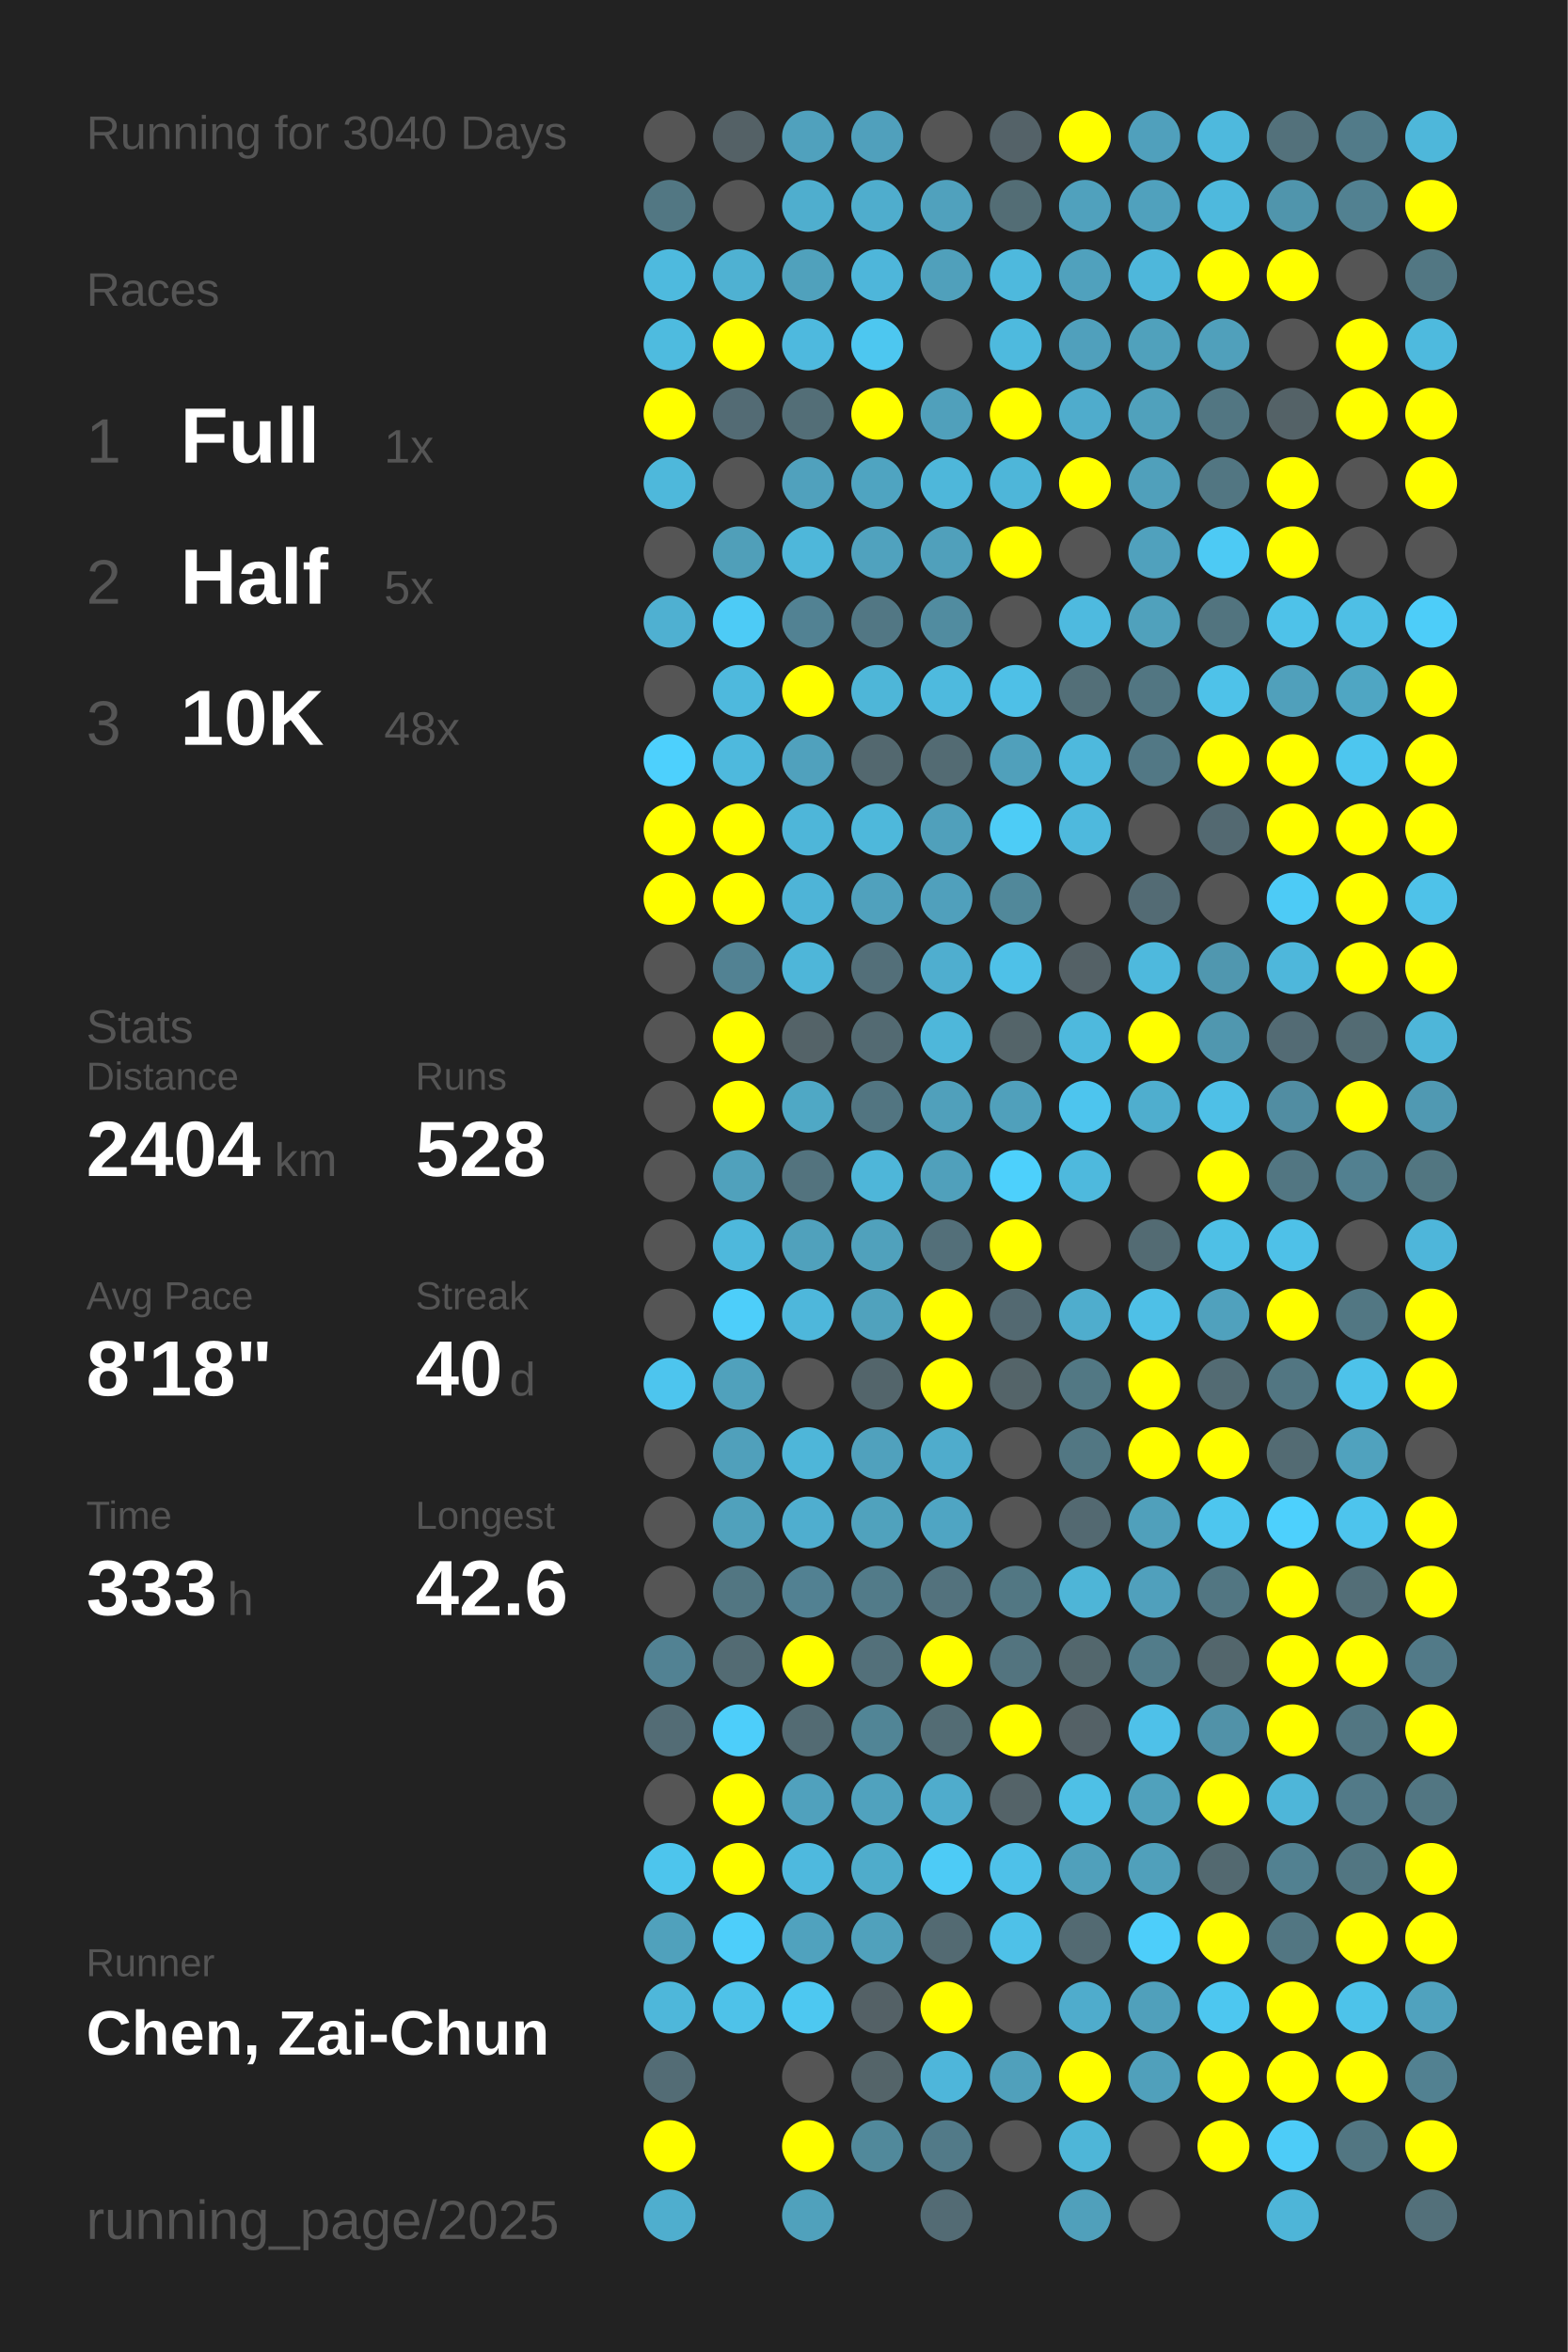
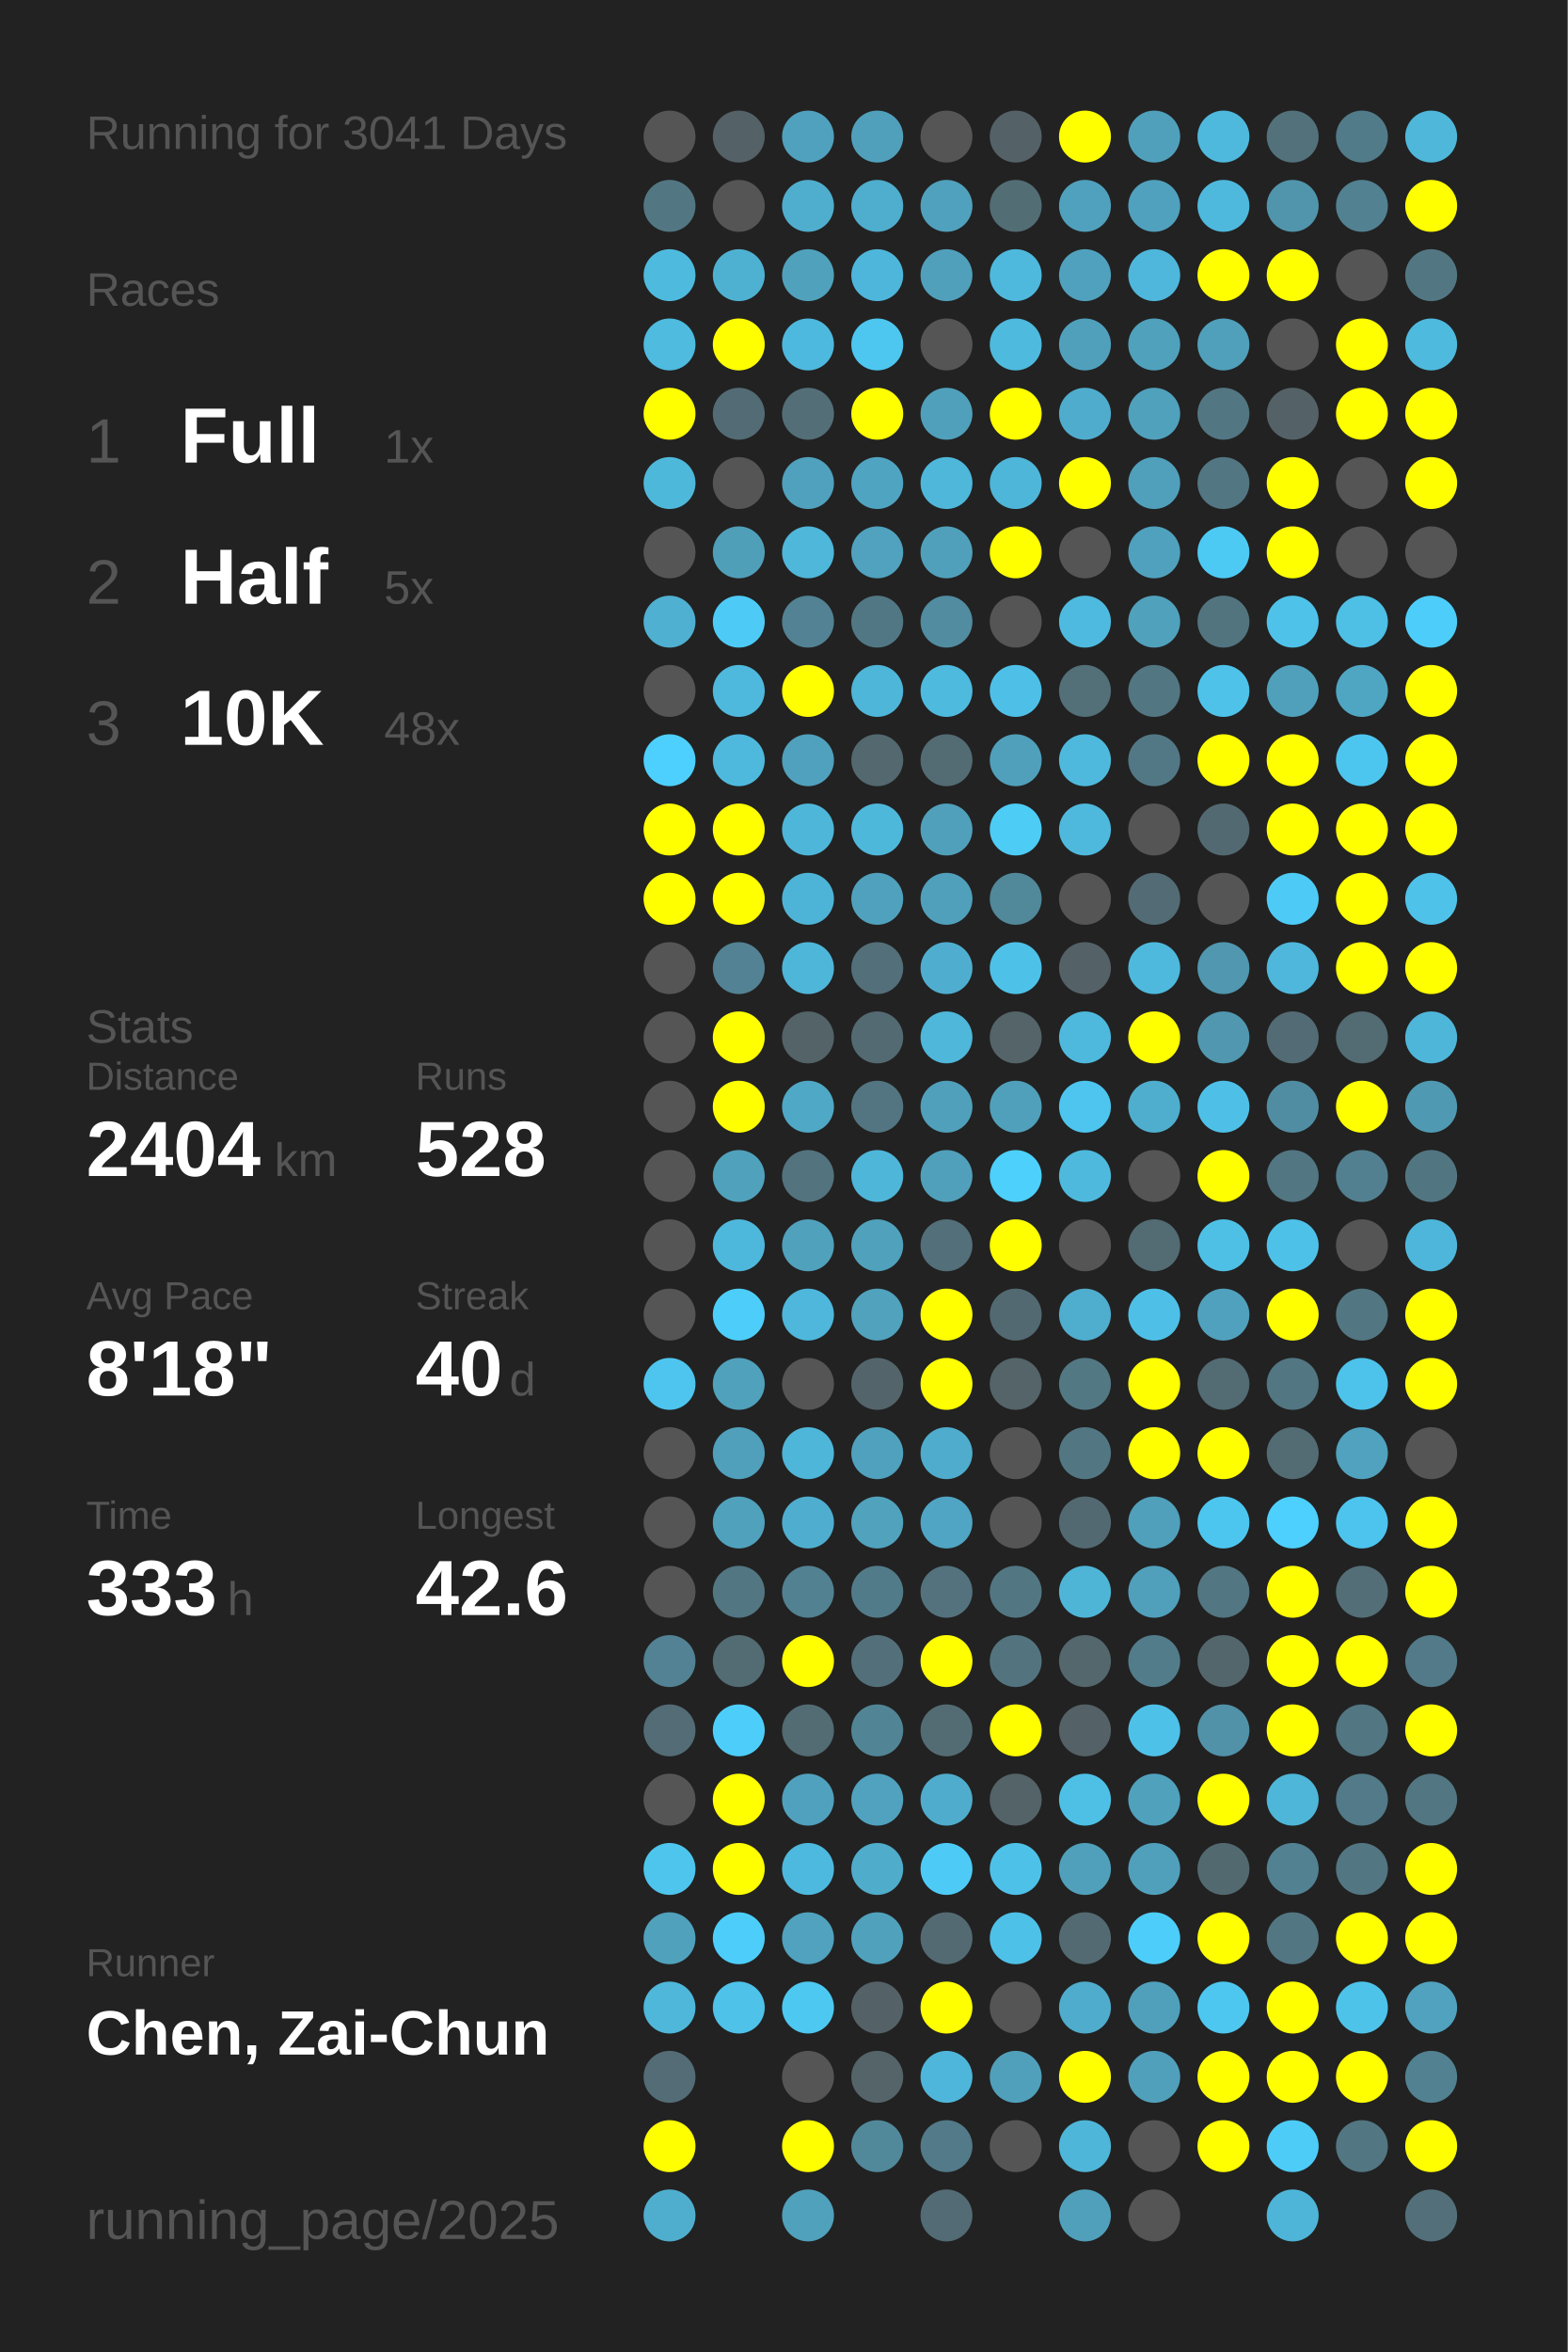
<svg xmlns="http://www.w3.org/2000/svg" baseProfile="full" height="300mm" version="1.1" viewBox="0,0,200,300" width="200mm">
  <defs />
  <rect fill="#222222" height="300" width="200" x="0" y="0" />
-   <text fill="#555555" style="font-size:6px; font-family:Arial;" x="11" y="19">Running for 3040 Days</text>
+   <text fill="#555555" style="font-size:6px; font-family:Arial;" x="11" y="19">Running for 3041 Days</text>
  <text fill="#555555" style="font-size:6px; font-family:Arial;" x="11" y="39">Races</text>
  <text fill="#555555" style="font-size:8px; font-family:Arial;" x="11" y="59">1</text>
  <text fill="#FFFFFF" style="font-size:10px; font-family:Arial; font-weight:bold;" x="23" y="59">Full</text>
  <text fill="#555555" style="font-size:6px; font-family:Arial;" x="49" y="59">1x</text>
  <text fill="#555555" style="font-size:8px; font-family:Arial;" x="11" y="77">2</text>
  <text fill="#FFFFFF" style="font-size:10px; font-family:Arial; font-weight:bold;" x="23" y="77">Half</text>
  <text fill="#555555" style="font-size:6px; font-family:Arial;" x="49" y="77">5x</text>
  <text fill="#555555" style="font-size:8px; font-family:Arial;" x="11" y="95">3</text>
  <text fill="#FFFFFF" style="font-size:10px; font-family:Arial; font-weight:bold;" x="23" y="95">10K</text>
  <text fill="#555555" style="font-size:6px; font-family:Arial;" x="49" y="95">48x</text>
  <text fill="#555555" style="font-size:6px; font-family:Arial;" x="11" y="133">Stats</text>
  <text fill="#555555" style="font-size:5px; font-family:Arial;" x="11" y="139">Distance</text>
  <text fill="#FFFFFF" style="font-size:10px; font-family:Arial; font-weight:bold;" x="11" y="150">2404</text>
  <text fill="#555555" style="font-size:6px; font-family:Arial;" x="35" y="150">km</text>
  <text fill="#555555" style="font-size:5px; font-family:Arial;" x="53" y="139">Runs</text>
  <text fill="#FFFFFF" style="font-size:10px; font-family:Arial; font-weight:bold;" x="53" y="150">528</text>
  <text fill="#555555" style="font-size:5px; font-family:Arial;" x="11" y="167">Avg Pace</text>
  <text fill="#FFFFFF" style="font-size:10px; font-family:Arial; font-weight:bold;" x="11" y="178">8'18"</text>
  <text fill="#555555" style="font-size:5px; font-family:Arial;" x="53" y="167">Streak</text>
  <text fill="#FFFFFF" style="font-size:10px; font-family:Arial; font-weight:bold;" x="53" y="178">40</text>
  <text fill="#555555" style="font-size:6px; font-family:Arial;" x="65" y="178">d</text>
  <text fill="#555555" style="font-size:5px; font-family:Arial;" x="11" y="195">Time</text>
  <text fill="#FFFFFF" style="font-size:10px; font-family:Arial; font-weight:bold;" x="11" y="206">333</text>
  <text fill="#555555" style="font-size:6px; font-family:Arial;" x="29" y="206">h</text>
  <text fill="#555555" style="font-size:5px; font-family:Arial;" x="53" y="195">Longest</text>
  <text fill="#FFFFFF" style="font-size:10px; font-family:Arial; font-weight:bold;" x="53" y="206">42.6</text>
  <text fill="#555555" style="font-size:5px; font-family:Arial;" x="11" y="252.065">Runner</text>
  <text fill="#FFFFFF" style="font-size:8px; font-family:Arial; font-weight:bold;" x="11" y="262.065">Chen, Zai-Chun</text>
  <text fill="#555555" style="font-size:7px; font-family:Arial;" x="11" y="285.581">running_page/2025</text>
  <circle cx="85.417" cy="17.419" fill="#555555" r="3.312" />
  <circle cx="85.417" cy="26.258" fill="#527783" r="3.312" />
  <circle cx="85.417" cy="35.097" fill="#4ebade" r="3.312" />
  <circle cx="85.417" cy="43.935" fill="#4ebbdf" r="3.312" />
  <circle cx="85.417" cy="52.774" fill="#FFFF00" r="3.312" />
  <circle cx="85.417" cy="61.613" fill="#4eb8db" r="3.312" />
  <circle cx="85.417" cy="70.452" fill="#555555" r="3.312" />
  <circle cx="85.417" cy="79.29" fill="#4fb0d1" r="3.312" />
  <circle cx="85.417" cy="88.129" fill="#555555" r="3.312" />
  <circle cx="85.417" cy="96.968" fill="#4dd0fd" r="3.312" />
  <circle cx="85.417" cy="105.806" fill="#FFFF00" r="3.312" />
  <circle cx="85.417" cy="114.645" fill="#FFFF00" r="3.312" />
  <circle cx="85.417" cy="123.484" fill="#555555" r="3.312" />
  <circle cx="85.417" cy="132.323" fill="#555555" r="3.312" />
  <circle cx="85.417" cy="141.161" fill="#555555" r="3.312" />
  <circle cx="85.417" cy="150" fill="#555555" r="3.312" />
  <circle cx="85.417" cy="158.839" fill="#555555" r="3.312" />
  <circle cx="85.417" cy="167.677" fill="#555555" r="3.312" />
  <circle cx="85.417" cy="176.516" fill="#4dc5ee" r="3.312" />
  <circle cx="85.417" cy="185.355" fill="#555555" r="3.312" />
  <circle cx="85.417" cy="194.194" fill="#555555" r="3.312" />
  <circle cx="85.417" cy="203.032" fill="#555555" r="3.312" />
  <circle cx="85.417" cy="211.871" fill="#528293" r="3.312" />
  <circle cx="85.417" cy="220.71" fill="#536c75" r="3.312" />
  <circle cx="85.417" cy="229.548" fill="#555555" r="3.312" />
  <circle cx="85.417" cy="238.387" fill="#4dc5ed" r="3.312" />
  <circle cx="85.417" cy="247.226" fill="#50a1bc" r="3.312" />
  <circle cx="85.417" cy="256.065" fill="#4eb7da" r="3.312" />
  <circle cx="85.417" cy="264.903" fill="#536c75" r="3.312" />
  <circle cx="85.417" cy="273.742" fill="#FFFF00" r="3.312" />
  <circle cx="85.417" cy="282.581" fill="#4faece" r="3.312" />
  <circle cx="94.25" cy="17.419" fill="#546166" r="3.312" />
  <circle cx="94.25" cy="26.258" fill="#555555" r="3.312" />
  <circle cx="94.25" cy="35.097" fill="#4fb1d2" r="3.312" />
  <circle cx="94.25" cy="43.935" fill="#FFFF00" r="3.312" />
  <circle cx="94.25" cy="52.774" fill="#536b74" r="3.312" />
  <circle cx="94.25" cy="61.613" fill="#555555" r="3.312" />
  <circle cx="94.25" cy="70.452" fill="#509fb9" r="3.312" />
  <circle cx="94.25" cy="79.29" fill="#4dcbf6" r="3.312" />
  <circle cx="94.25" cy="88.129" fill="#4eb9dd" r="3.312" />
  <circle cx="94.25" cy="96.968" fill="#4eb9dd" r="3.312" />
  <circle cx="94.25" cy="105.806" fill="#FFFF00" r="3.312" />
  <circle cx="94.25" cy="114.645" fill="#FFFF00" r="3.312" />
  <circle cx="94.25" cy="123.484" fill="#528293" r="3.312" />
  <circle cx="94.25" cy="132.323" fill="#FFFF00" r="3.312" />
  <circle cx="94.25" cy="141.161" fill="#FFFF00" r="3.312" />
  <circle cx="94.25" cy="150" fill="#50a1bc" r="3.312" />
  <circle cx="94.25" cy="158.839" fill="#4eb8dc" r="3.312" />
  <circle cx="94.25" cy="167.677" fill="#4dcefa" r="3.312" />
  <circle cx="94.25" cy="176.516" fill="#50a1bc" r="3.312" />
  <circle cx="94.25" cy="185.355" fill="#50a0bb" r="3.312" />
  <circle cx="94.25" cy="194.194" fill="#50a1bc" r="3.312" />
  <circle cx="94.25" cy="203.032" fill="#527682" r="3.312" />
  <circle cx="94.25" cy="211.871" fill="#536b73" r="3.312" />
  <circle cx="94.25" cy="220.71" fill="#4dcefa" r="3.312" />
  <circle cx="94.25" cy="229.548" fill="#FFFF00" r="3.312" />
  <circle cx="94.25" cy="238.387" fill="#FFFF00" r="3.312" />
  <circle cx="94.25" cy="247.226" fill="#4dcefa" r="3.312" />
  <circle cx="94.25" cy="256.065" fill="#4ec2e9" r="3.312" />
  <circle cx="103.083" cy="17.419" fill="#50a1bd" r="3.312" />
  <circle cx="103.083" cy="26.258" fill="#4faece" r="3.312" />
  <circle cx="103.083" cy="35.097" fill="#50a1bc" r="3.312" />
  <circle cx="103.083" cy="43.935" fill="#4eb9de" r="3.312" />
  <circle cx="103.083" cy="52.774" fill="#536e77" r="3.312" />
  <circle cx="103.083" cy="61.613" fill="#50a1bd" r="3.312" />
  <circle cx="103.083" cy="70.452" fill="#4eb7da" r="3.312" />
  <circle cx="103.083" cy="79.29" fill="#528293" r="3.312" />
  <circle cx="103.083" cy="88.129" fill="#FFFF00" r="3.312" />
  <circle cx="103.083" cy="96.968" fill="#50a1bd" r="3.312" />
  <circle cx="103.083" cy="105.806" fill="#4eb6d9" r="3.312" />
  <circle cx="103.083" cy="114.645" fill="#4eb4d7" r="3.312" />
  <circle cx="103.083" cy="123.484" fill="#4eb6d9" r="3.312" />
  <circle cx="103.083" cy="132.323" fill="#546368" r="3.312" />
  <circle cx="103.083" cy="141.161" fill="#4fa8c5" r="3.312" />
  <circle cx="103.083" cy="150" fill="#53737e" r="3.312" />
  <circle cx="103.083" cy="158.839" fill="#50a1bc" r="3.312" />
  <circle cx="103.083" cy="167.677" fill="#4eb7db" r="3.312" />
  <circle cx="103.083" cy="176.516" fill="#555555" r="3.312" />
  <circle cx="103.083" cy="185.355" fill="#4eb6d9" r="3.312" />
  <circle cx="103.083" cy="194.194" fill="#4faecf" r="3.312" />
  <circle cx="103.083" cy="203.032" fill="#528192" r="3.312" />
  <circle cx="103.083" cy="211.871" fill="#FFFF00" r="3.312" />
  <circle cx="103.083" cy="220.71" fill="#536b73" r="3.312" />
  <circle cx="103.083" cy="229.548" fill="#50a1bd" r="3.312" />
  <circle cx="103.083" cy="238.387" fill="#4eb9de" r="3.312" />
  <circle cx="103.083" cy="247.226" fill="#50a2be" r="3.312" />
  <circle cx="103.083" cy="256.065" fill="#4dc8f1" r="3.312" />
  <circle cx="103.083" cy="264.903" fill="#555555" r="3.312" />
  <circle cx="103.083" cy="273.742" fill="#FFFF00" r="3.312" />
  <circle cx="103.083" cy="282.581" fill="#50a1bc" r="3.312" />
  <circle cx="111.917" cy="17.419" fill="#50a0bc" r="3.312" />
  <circle cx="111.917" cy="26.258" fill="#4fadcd" r="3.312" />
  <circle cx="111.917" cy="35.097" fill="#4eb6da" r="3.312" />
  <circle cx="111.917" cy="43.935" fill="#4dc7f0" r="3.312" />
  <circle cx="111.917" cy="52.774" fill="#FFFF00" r="3.312" />
  <circle cx="111.917" cy="61.613" fill="#4fa4c1" r="3.312" />
  <circle cx="111.917" cy="70.452" fill="#50a2be" r="3.312" />
  <circle cx="111.917" cy="79.29" fill="#527784" r="3.312" />
  <circle cx="111.917" cy="88.129" fill="#4eb6d8" r="3.312" />
  <circle cx="111.917" cy="96.968" fill="#53686f" r="3.312" />
  <circle cx="111.917" cy="105.806" fill="#4eb8db" r="3.312" />
  <circle cx="111.917" cy="114.645" fill="#50a1bd" r="3.312" />
  <circle cx="111.917" cy="123.484" fill="#536f79" r="3.312" />
  <circle cx="111.917" cy="132.323" fill="#536a72" r="3.312" />
  <circle cx="111.917" cy="141.161" fill="#527581" r="3.312" />
  <circle cx="111.917" cy="150" fill="#4eb6d9" r="3.312" />
  <circle cx="111.917" cy="158.839" fill="#50a1bc" r="3.312" />
  <circle cx="111.917" cy="167.677" fill="#50a2bd" r="3.312" />
  <circle cx="111.917" cy="176.516" fill="#53656b" r="3.312" />
  <circle cx="111.917" cy="185.355" fill="#50a1bd" r="3.312" />
  <circle cx="111.917" cy="194.194" fill="#50a2bd" r="3.312" />
  <circle cx="111.917" cy="203.032" fill="#527b89" r="3.312" />
  <circle cx="111.917" cy="211.871" fill="#53707a" r="3.312" />
  <circle cx="111.917" cy="220.71" fill="#518596" r="3.312" />
  <circle cx="111.917" cy="229.548" fill="#50a2be" r="3.312" />
  <circle cx="111.917" cy="238.387" fill="#4faccb" r="3.312" />
  <circle cx="111.917" cy="247.226" fill="#50a1bc" r="3.312" />
  <circle cx="111.917" cy="256.065" fill="#546166" r="3.312" />
  <circle cx="111.917" cy="264.903" fill="#546469" r="3.312" />
  <circle cx="111.917" cy="273.742" fill="#51899b" r="3.312" />
  <circle cx="120.75" cy="17.419" fill="#555555" r="3.312" />
  <circle cx="120.75" cy="26.258" fill="#50a1bd" r="3.312" />
  <circle cx="120.75" cy="35.097" fill="#50a0bb" r="3.312" />
  <circle cx="120.75" cy="43.935" fill="#555555" r="3.312" />
  <circle cx="120.75" cy="52.774" fill="#50a0bb" r="3.312" />
  <circle cx="120.75" cy="61.613" fill="#4eb7da" r="3.312" />
  <circle cx="120.75" cy="70.452" fill="#50a0bb" r="3.312" />
  <circle cx="120.75" cy="79.29" fill="#518ca0" r="3.312" />
  <circle cx="120.75" cy="88.129" fill="#4ebade" r="3.312" />
  <circle cx="120.75" cy="96.968" fill="#536b73" r="3.312" />
  <circle cx="120.75" cy="105.806" fill="#50a0bb" r="3.312" />
  <circle cx="120.75" cy="114.645" fill="#50a0bc" r="3.312" />
  <circle cx="120.75" cy="123.484" fill="#4faecf" r="3.312" />
  <circle cx="120.75" cy="132.323" fill="#4eb7da" r="3.312" />
  <circle cx="120.75" cy="141.161" fill="#50a0bb" r="3.312" />
  <circle cx="120.75" cy="150" fill="#50a0bb" r="3.312" />
  <circle cx="120.75" cy="158.839" fill="#536f79" r="3.312" />
  <circle cx="120.75" cy="167.677" fill="#FFFF00" r="3.312" />
  <circle cx="120.75" cy="176.516" fill="#FFFF00" r="3.312" />
  <circle cx="120.75" cy="185.355" fill="#4faccc" r="3.312" />
  <circle cx="120.75" cy="194.194" fill="#4fa5c3" r="3.312" />
  <circle cx="120.75" cy="203.032" fill="#53727d" r="3.312" />
  <circle cx="120.75" cy="211.871" fill="#FFFF00" r="3.312" />
  <circle cx="120.75" cy="220.71" fill="#536c74" r="3.312" />
  <circle cx="120.75" cy="229.548" fill="#4faccc" r="3.312" />
  <circle cx="120.75" cy="238.387" fill="#4dcbf6" r="3.312" />
  <circle cx="120.75" cy="247.226" fill="#536a72" r="3.312" />
  <circle cx="120.75" cy="256.065" fill="#FFFF00" r="3.312" />
  <circle cx="120.75" cy="264.903" fill="#4eb6da" r="3.312" />
  <circle cx="120.75" cy="273.742" fill="#527a88" r="3.312" />
  <circle cx="120.75" cy="282.581" fill="#536b74" r="3.312" />
  <circle cx="129.583" cy="17.419" fill="#546268" r="3.312" />
  <circle cx="129.583" cy="26.258" fill="#536d75" r="3.312" />
  <circle cx="129.583" cy="35.097" fill="#4eb9dd" r="3.312" />
  <circle cx="129.583" cy="43.935" fill="#4ebade" r="3.312" />
  <circle cx="129.583" cy="52.774" fill="#FFFF00" r="3.312" />
  <circle cx="129.583" cy="61.613" fill="#4eb6d9" r="3.312" />
  <circle cx="129.583" cy="70.452" fill="#FFFF00" r="3.312" />
  <circle cx="129.583" cy="79.29" fill="#555555" r="3.312" />
  <circle cx="129.583" cy="88.129" fill="#4ec0e7" r="3.312" />
  <circle cx="129.583" cy="96.968" fill="#50a0bb" r="3.312" />
  <circle cx="129.583" cy="105.806" fill="#4dccf6" r="3.312" />
  <circle cx="129.583" cy="114.645" fill="#51889a" r="3.312" />
  <circle cx="129.583" cy="123.484" fill="#4ec1e8" r="3.312" />
  <circle cx="129.583" cy="132.323" fill="#546469" r="3.312" />
  <circle cx="129.583" cy="141.161" fill="#50a0bb" r="3.312" />
  <circle cx="129.583" cy="150" fill="#4dd0fc" r="3.312" />
  <circle cx="129.583" cy="158.839" fill="#FFFF00" r="3.312" />
  <circle cx="129.583" cy="167.677" fill="#536971" r="3.312" />
  <circle cx="129.583" cy="176.516" fill="#546469" r="3.312" />
  <circle cx="129.583" cy="185.355" fill="#555555" r="3.312" />
  <circle cx="129.583" cy="194.194" fill="#555555" r="3.312" />
  <circle cx="129.583" cy="203.032" fill="#527783" r="3.312" />
  <circle cx="129.583" cy="211.871" fill="#53747f" r="3.312" />
  <circle cx="129.583" cy="220.71" fill="#FFFF00" r="3.312" />
  <circle cx="129.583" cy="229.548" fill="#546368" r="3.312" />
  <circle cx="129.583" cy="238.387" fill="#4ec1e9" r="3.312" />
  <circle cx="129.583" cy="247.226" fill="#4ec1e8" r="3.312" />
  <circle cx="129.583" cy="256.065" fill="#555555" r="3.312" />
  <circle cx="129.583" cy="264.903" fill="#50a0bb" r="3.312" />
  <circle cx="129.583" cy="273.742" fill="#555555" r="3.312" />
  <circle cx="138.417" cy="17.419" fill="#FFFF00" r="3.312" />
  <circle cx="138.417" cy="26.258" fill="#50a1bd" r="3.312" />
  <circle cx="138.417" cy="35.097" fill="#50a1bd" r="3.312" />
  <circle cx="138.417" cy="43.935" fill="#50a0bc" r="3.312" />
  <circle cx="138.417" cy="52.774" fill="#4faccc" r="3.312" />
  <circle cx="138.417" cy="61.613" fill="#FFFF00" r="3.312" />
  <circle cx="138.417" cy="70.452" fill="#555555" r="3.312" />
  <circle cx="138.417" cy="79.29" fill="#4ebadf" r="3.312" />
  <circle cx="138.417" cy="88.129" fill="#536f78" r="3.312" />
  <circle cx="138.417" cy="96.968" fill="#4eb9dd" r="3.312" />
  <circle cx="138.417" cy="105.806" fill="#4eb9dd" r="3.312" />
  <circle cx="138.417" cy="114.645" fill="#555555" r="3.312" />
  <circle cx="138.417" cy="123.484" fill="#546166" r="3.312" />
  <circle cx="138.417" cy="132.323" fill="#4eb9dd" r="3.312" />
  <circle cx="138.417" cy="141.161" fill="#4dc5ee" r="3.312" />
  <circle cx="138.417" cy="150" fill="#4eb9dd" r="3.312" />
  <circle cx="138.417" cy="158.839" fill="#555555" r="3.312" />
  <circle cx="138.417" cy="167.677" fill="#4fadcd" r="3.312" />
  <circle cx="138.417" cy="176.516" fill="#527884" r="3.312" />
  <circle cx="138.417" cy="185.355" fill="#527783" r="3.312" />
  <circle cx="138.417" cy="194.194" fill="#536971" r="3.312" />
  <circle cx="138.417" cy="203.032" fill="#4eb5d7" r="3.312" />
  <circle cx="138.417" cy="211.871" fill="#53676d" r="3.312" />
  <circle cx="138.417" cy="220.71" fill="#546166" r="3.312" />
  <circle cx="138.417" cy="229.548" fill="#4ec0e6" r="3.312" />
  <circle cx="138.417" cy="238.387" fill="#50a0bb" r="3.312" />
  <circle cx="138.417" cy="247.226" fill="#536a72" r="3.312" />
  <circle cx="138.417" cy="256.065" fill="#4faccc" r="3.312" />
  <circle cx="138.417" cy="264.903" fill="#FFFF00" r="3.312" />
  <circle cx="138.417" cy="273.742" fill="#4eb6d8" r="3.312" />
  <circle cx="138.417" cy="282.581" fill="#50a0bb" r="3.312" />
  <circle cx="147.25" cy="17.419" fill="#50a0bc" r="3.312" />
  <circle cx="147.25" cy="26.258" fill="#50a1bd" r="3.312" />
  <circle cx="147.25" cy="35.097" fill="#4eb7db" r="3.312" />
  <circle cx="147.25" cy="43.935" fill="#50a1bc" r="3.312" />
  <circle cx="147.25" cy="52.774" fill="#50a1bc" r="3.312" />
  <circle cx="147.25" cy="61.613" fill="#50a0bb" r="3.312" />
  <circle cx="147.25" cy="70.452" fill="#50a1bd" r="3.312" />
  <circle cx="147.25" cy="79.29" fill="#50a1bc" r="3.312" />
  <circle cx="147.25" cy="88.129" fill="#527682" r="3.312" />
  <circle cx="147.25" cy="96.968" fill="#527885" r="3.312" />
  <circle cx="147.25" cy="105.806" fill="#555555" r="3.312" />
  <circle cx="147.25" cy="114.645" fill="#536b74" r="3.312" />
  <circle cx="147.25" cy="123.484" fill="#4eb9dd" r="3.312" />
  <circle cx="147.25" cy="132.323" fill="#FFFF00" r="3.312" />
  <circle cx="147.25" cy="141.161" fill="#4faece" r="3.312" />
  <circle cx="147.25" cy="150" fill="#555555" r="3.312" />
  <circle cx="147.25" cy="158.839" fill="#536b73" r="3.312" />
  <circle cx="147.25" cy="167.677" fill="#4ec0e7" r="3.312" />
  <circle cx="147.25" cy="176.516" fill="#FFFF00" r="3.312" />
  <circle cx="147.25" cy="185.355" fill="#FFFF00" r="3.312" />
  <circle cx="147.25" cy="194.194" fill="#50a0bb" r="3.312" />
  <circle cx="147.25" cy="203.032" fill="#50a0bc" r="3.312" />
  <circle cx="147.25" cy="211.871" fill="#527c8a" r="3.312" />
  <circle cx="147.25" cy="220.71" fill="#4ec1e9" r="3.312" />
  <circle cx="147.25" cy="229.548" fill="#50a1bc" r="3.312" />
  <circle cx="147.25" cy="238.387" fill="#50a0bb" r="3.312" />
  <circle cx="147.25" cy="247.226" fill="#4dcefa" r="3.312" />
  <circle cx="147.25" cy="256.065" fill="#50a0bb" r="3.312" />
  <circle cx="147.25" cy="264.903" fill="#50a0bb" r="3.312" />
  <circle cx="147.25" cy="273.742" fill="#555555" r="3.312" />
  <circle cx="147.25" cy="282.581" fill="#555555" r="3.312" />
  <circle cx="156.083" cy="17.419" fill="#4eb9dd" r="3.312" />
  <circle cx="156.083" cy="26.258" fill="#4eb9dd" r="3.312" />
  <circle cx="156.083" cy="35.097" fill="#FFFF00" r="3.312" />
  <circle cx="156.083" cy="43.935" fill="#50a0bb" r="3.312" />
  <circle cx="156.083" cy="52.774" fill="#527682" r="3.312" />
  <circle cx="156.083" cy="61.613" fill="#527682" r="3.312" />
  <circle cx="156.083" cy="70.452" fill="#4dcaf4" r="3.312" />
  <circle cx="156.083" cy="79.29" fill="#52747f" r="3.312" />
  <circle cx="156.083" cy="88.129" fill="#4ec2e9" r="3.312" />
  <circle cx="156.083" cy="96.968" fill="#FFFF00" r="3.312" />
  <circle cx="156.083" cy="105.806" fill="#536971" r="3.312" />
  <circle cx="156.083" cy="114.645" fill="#555555" r="3.312" />
  <circle cx="156.083" cy="123.484" fill="#5097af" r="3.312" />
  <circle cx="156.083" cy="132.323" fill="#5097af" r="3.312" />
  <circle cx="156.083" cy="141.161" fill="#4ec0e7" r="3.312" />
  <circle cx="156.083" cy="150" fill="#FFFF00" r="3.312" />
  <circle cx="156.083" cy="158.839" fill="#4ec0e6" r="3.312" />
  <circle cx="156.083" cy="167.677" fill="#50a1bd" r="3.312" />
  <circle cx="156.083" cy="176.516" fill="#536b73" r="3.312" />
  <circle cx="156.083" cy="185.355" fill="#FFFF00" r="3.312" />
  <circle cx="156.083" cy="194.194" fill="#4dc6ef" r="3.312" />
  <circle cx="156.083" cy="203.032" fill="#527682" r="3.312" />
  <circle cx="156.083" cy="211.871" fill="#53666c" r="3.312" />
  <circle cx="156.083" cy="220.71" fill="#5192a8" r="3.312" />
  <circle cx="156.083" cy="229.548" fill="#FFFF00" r="3.312" />
  <circle cx="156.083" cy="238.387" fill="#536970" r="3.312" />
  <circle cx="156.083" cy="247.226" fill="#FFFF00" r="3.312" />
  <circle cx="156.083" cy="256.065" fill="#4dc7f0" r="3.312" />
  <circle cx="156.083" cy="264.903" fill="#FFFF00" r="3.312" />
  <circle cx="156.083" cy="273.742" fill="#FFFF00" r="3.312" />
  <circle cx="164.917" cy="17.419" fill="#53717b" r="3.312" />
  <circle cx="164.917" cy="26.258" fill="#5095ac" r="3.312" />
  <circle cx="164.917" cy="35.097" fill="#FFFF00" r="3.312" />
  <circle cx="164.917" cy="43.935" fill="#555555" r="3.312" />
  <circle cx="164.917" cy="52.774" fill="#546267" r="3.312" />
  <circle cx="164.917" cy="61.613" fill="#FFFF00" r="3.312" />
  <circle cx="164.917" cy="70.452" fill="#FFFF00" r="3.312" />
  <circle cx="164.917" cy="79.29" fill="#4ec2e9" r="3.312" />
  <circle cx="164.917" cy="88.129" fill="#50a0bb" r="3.312" />
  <circle cx="164.917" cy="96.968" fill="#FFFF00" r="3.312" />
  <circle cx="164.917" cy="105.806" fill="#FFFF00" r="3.312" />
  <circle cx="164.917" cy="114.645" fill="#4dcbf6" r="3.312" />
  <circle cx="164.917" cy="123.484" fill="#4eb7db" r="3.312" />
  <circle cx="164.917" cy="132.323" fill="#536b74" r="3.312" />
  <circle cx="164.917" cy="141.161" fill="#518da2" r="3.312" />
  <circle cx="164.917" cy="150" fill="#527682" r="3.312" />
  <circle cx="164.917" cy="158.839" fill="#4ec1e8" r="3.312" />
  <circle cx="164.917" cy="167.677" fill="#FFFF00" r="3.312" />
  <circle cx="164.917" cy="176.516" fill="#527682" r="3.312" />
  <circle cx="164.917" cy="185.355" fill="#536b73" r="3.312" />
  <circle cx="164.917" cy="194.194" fill="#4dd0fd" r="3.312" />
  <circle cx="164.917" cy="203.032" fill="#FFFF00" r="3.312" />
  <circle cx="164.917" cy="211.871" fill="#FFFF00" r="3.312" />
  <circle cx="164.917" cy="220.71" fill="#FFFF00" r="3.312" />
  <circle cx="164.917" cy="229.548" fill="#4eb6d9" r="3.312" />
  <circle cx="164.917" cy="238.387" fill="#528191" r="3.312" />
  <circle cx="164.917" cy="247.226" fill="#527682" r="3.312" />
  <circle cx="164.917" cy="256.065" fill="#FFFF00" r="3.312" />
  <circle cx="164.917" cy="264.903" fill="#FFFF00" r="3.312" />
  <circle cx="164.917" cy="273.742" fill="#4dccf8" r="3.312" />
  <circle cx="164.917" cy="282.581" fill="#4eb5d8" r="3.312" />
  <circle cx="173.75" cy="17.419" fill="#527b89" r="3.312" />
  <circle cx="173.75" cy="26.258" fill="#528191" r="3.312" />
  <circle cx="173.75" cy="35.097" fill="#555555" r="3.312" />
  <circle cx="173.75" cy="43.935" fill="#FFFF00" r="3.312" />
  <circle cx="173.75" cy="52.774" fill="#FFFF00" r="3.312" />
  <circle cx="173.75" cy="61.613" fill="#555555" r="3.312" />
  <circle cx="173.75" cy="70.452" fill="#555555" r="3.312" />
  <circle cx="173.75" cy="79.29" fill="#4ebfe5" r="3.312" />
  <circle cx="173.75" cy="88.129" fill="#4fa6c3" r="3.312" />
  <circle cx="173.75" cy="96.968" fill="#4dc6ef" r="3.312" />
  <circle cx="173.75" cy="105.806" fill="#FFFF00" r="3.312" />
  <circle cx="173.75" cy="114.645" fill="#FFFF00" r="3.312" />
  <circle cx="173.75" cy="123.484" fill="#FFFF00" r="3.312" />
  <circle cx="173.75" cy="132.323" fill="#536b73" r="3.312" />
  <circle cx="173.75" cy="141.161" fill="#FFFF00" r="3.312" />
  <circle cx="173.75" cy="150" fill="#528090" r="3.312" />
  <circle cx="173.75" cy="158.839" fill="#555555" r="3.312" />
  <circle cx="173.75" cy="167.677" fill="#527783" r="3.312" />
  <circle cx="173.75" cy="176.516" fill="#4dc2ea" r="3.312" />
  <circle cx="173.75" cy="185.355" fill="#50a2be" r="3.312" />
  <circle cx="173.75" cy="194.194" fill="#4dc4ed" r="3.312" />
  <circle cx="173.75" cy="203.032" fill="#536e77" r="3.312" />
  <circle cx="173.75" cy="211.871" fill="#FFFF00" r="3.312" />
  <circle cx="173.75" cy="220.71" fill="#527682" r="3.312" />
  <circle cx="173.75" cy="229.548" fill="#527a88" r="3.312" />
  <circle cx="173.75" cy="238.387" fill="#527682" r="3.312" />
  <circle cx="173.75" cy="247.226" fill="#FFFF00" r="3.312" />
  <circle cx="173.75" cy="256.065" fill="#4dc3ea" r="3.312" />
  <circle cx="173.75" cy="264.903" fill="#FFFF00" r="3.312" />
  <circle cx="173.75" cy="273.742" fill="#527682" r="3.312" />
  <circle cx="182.583" cy="17.419" fill="#4eb7da" r="3.312" />
  <circle cx="182.583" cy="26.258" fill="#FFFF00" r="3.312" />
  <circle cx="182.583" cy="35.097" fill="#527783" r="3.312" />
  <circle cx="182.583" cy="43.935" fill="#4ebade" r="3.312" />
  <circle cx="182.583" cy="52.774" fill="#FFFF00" r="3.312" />
  <circle cx="182.583" cy="61.613" fill="#FFFF00" r="3.312" />
  <circle cx="182.583" cy="70.452" fill="#555555" r="3.312" />
  <circle cx="182.583" cy="79.29" fill="#4dcdf9" r="3.312" />
  <circle cx="182.583" cy="88.129" fill="#FFFF00" r="3.312" />
  <circle cx="182.583" cy="96.968" fill="#FFFF00" r="3.312" />
  <circle cx="182.583" cy="105.806" fill="#FFFF00" r="3.312" />
  <circle cx="182.583" cy="114.645" fill="#4ec2e9" r="3.312" />
  <circle cx="182.583" cy="123.484" fill="#FFFF00" r="3.312" />
  <circle cx="182.583" cy="132.323" fill="#4eb6d9" r="3.312" />
  <circle cx="182.583" cy="141.161" fill="#5099b2" r="3.312" />
  <circle cx="182.583" cy="150" fill="#527681" r="3.312" />
  <circle cx="182.583" cy="158.839" fill="#4eb6da" r="3.312" />
  <circle cx="182.583" cy="167.677" fill="#FFFF00" r="3.312" />
  <circle cx="182.583" cy="176.516" fill="#FFFF00" r="3.312" />
  <circle cx="182.583" cy="185.355" fill="#555555" r="3.312" />
  <circle cx="182.583" cy="194.194" fill="#FFFF00" r="3.312" />
  <circle cx="182.583" cy="203.032" fill="#FFFF00" r="3.312" />
  <circle cx="182.583" cy="211.871" fill="#527a88" r="3.312" />
  <circle cx="182.583" cy="220.71" fill="#FFFF00" r="3.312" />
  <circle cx="182.583" cy="229.548" fill="#527682" r="3.312" />
  <circle cx="182.583" cy="238.387" fill="#FFFF00" r="3.312" />
  <circle cx="182.583" cy="247.226" fill="#FFFF00" r="3.312" />
  <circle cx="182.583" cy="256.065" fill="#50a2be" r="3.312" />
  <circle cx="182.583" cy="264.903" fill="#528191" r="3.312" />
  <circle cx="182.583" cy="273.742" fill="#FFFF00" r="3.312" />
  <circle cx="182.583" cy="282.581" fill="#53707a" r="3.312" />
</svg>
